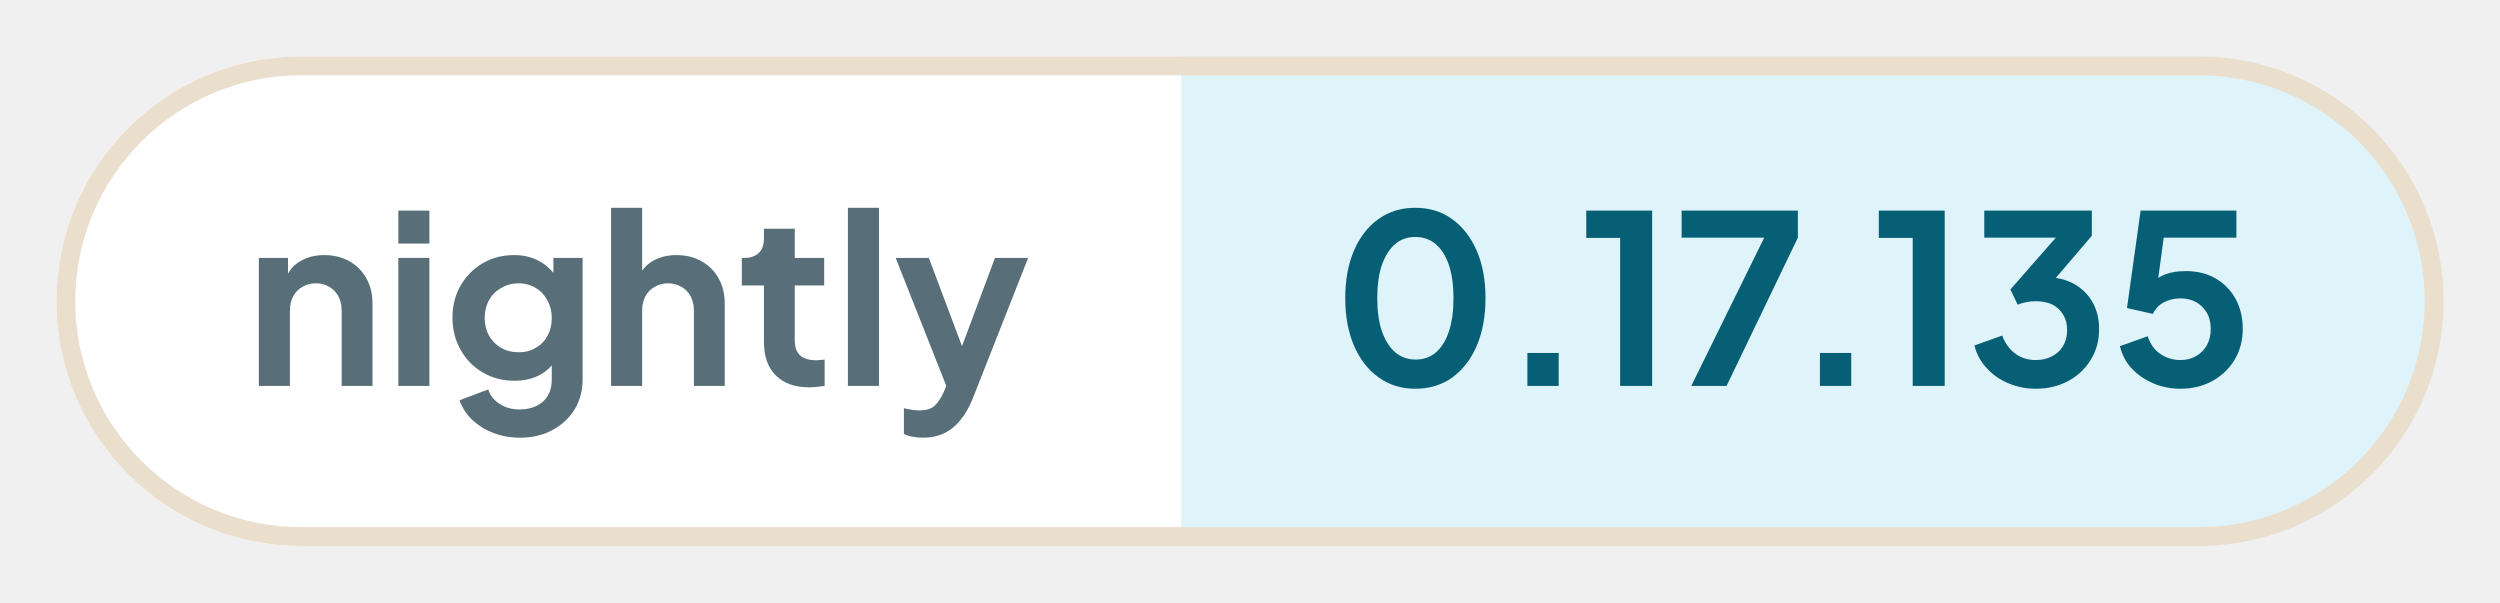
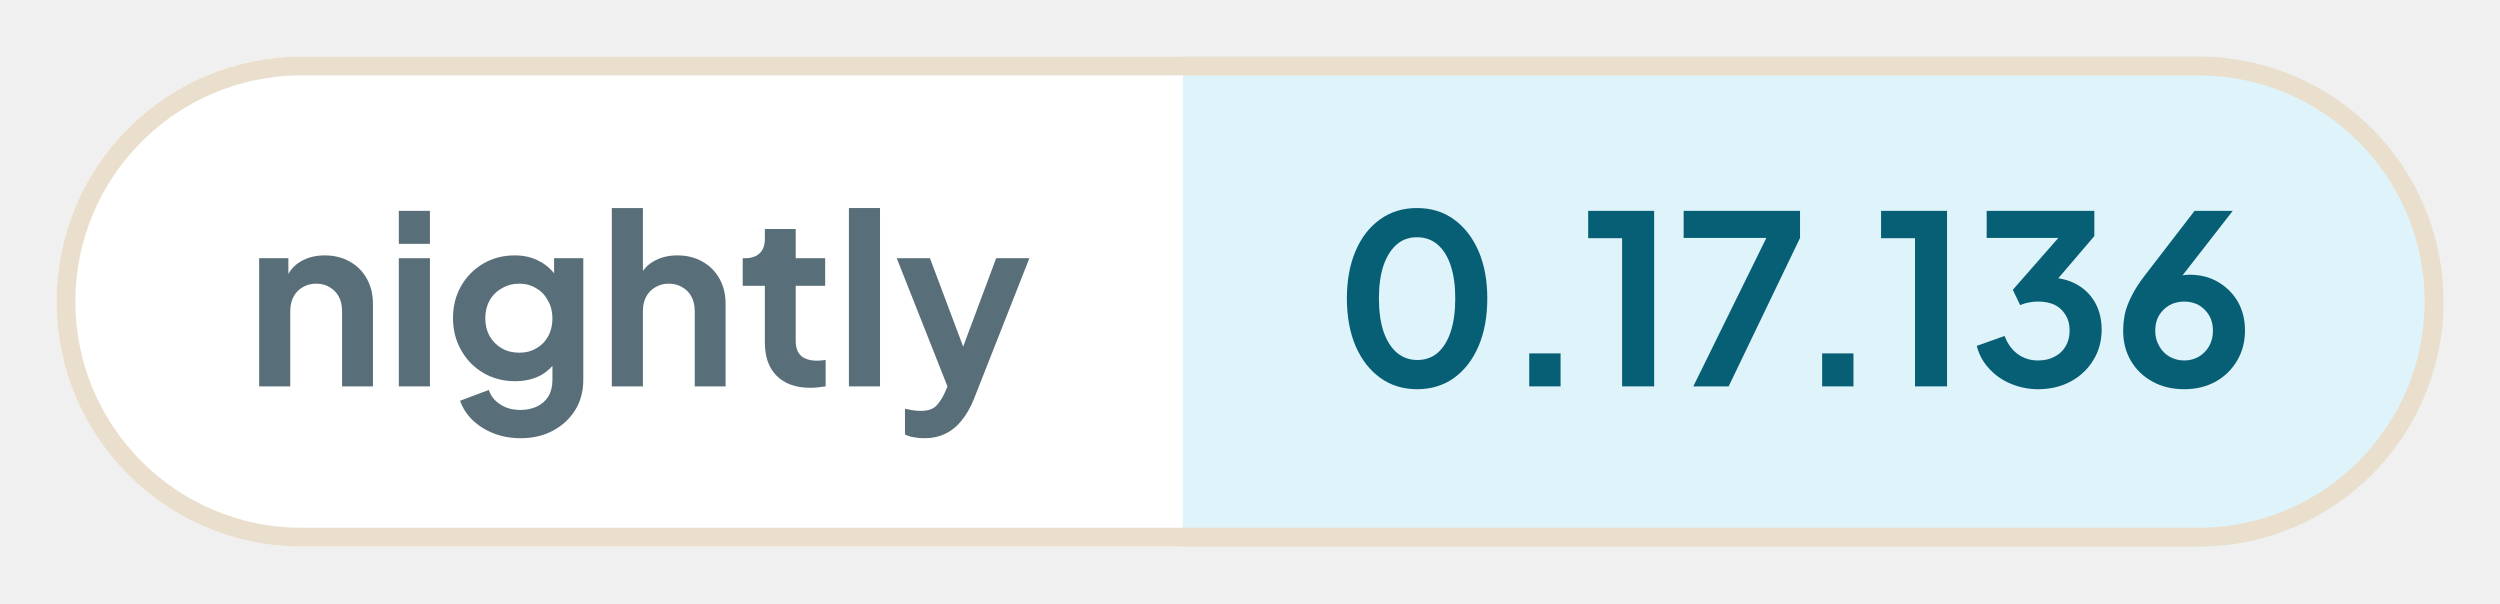
- <svg xmlns="http://www.w3.org/2000/svg" width="132.8" height="32" viewBox="0 0 132.8 32" role="img" aria-label="nightly: 0.17.135">
+ <svg xmlns="http://www.w3.org/2000/svg" width="132.64" height="32" viewBox="0 0 132.64 32" role="img" aria-label="nightly: 0.17.136">
  <defs>
    <clipPath id="pill">
-       <rect x="3" y="3" width="126.8" height="26" rx="13" />
+       <rect x="3" y="3" width="126.64" height="26" rx="13" />
    </clipPath>
  </defs>
  <g clip-path="url(#pill)">
    <rect x="3" y="3" width="59.76" height="26" fill="#ffffff" />
-     <rect x="62.76" y="3" width="67.04" height="26" fill="#dff3fa" />
+     <rect x="62.76" y="3" width="66.88" height="26" fill="#dff3fa" />
  </g>
-   <rect x="3.5" y="3.5" width="125.8" height="25" rx="12.5" fill="none" stroke="#eadfcd" />
+   <rect x="3.5" y="3.5" width="125.64" height="25" rx="12.5" fill="none" stroke="#eadfcd" />
  <g fill="#586e78">
    <path transform="translate(13 20.5) scale(0.0125)" d="M60 0V-544H184V-436L174 -456Q193 -505 236 -530Q280 -556 338 -556Q398 -556 444 -530Q491 -504 517 -457Q543 -411 543 -350V0H412V-319Q412 -355 398 -381Q384 -407 359 -421Q335 -436 302 -436Q270 -436 245 -421Q220 -407 206 -381Q192 -355 192 -319V0Z" />
    <path transform="translate(20.41 20.5) scale(0.0125)" d="M60 0V-544H192V0ZM60 -605V-745H192V-605Z" />
    <path transform="translate(23.56 20.5) scale(0.0125)" d="M325 220Q264 220 212 200Q160 180 122 144Q85 109 68 61L190 15Q202 53 238 76Q273 100 324 100Q364 100 395 85Q426 70 443 42Q460 13 460 -27V-150L484 -121Q456 -72 410 -47Q363 -22 302 -22Q227 -22 167 -57Q107 -92 73 -153Q38 -214 38 -290Q38 -367 73 -427Q107 -486 166 -521Q225 -556 300 -556Q361 -556 407 -530Q454 -505 484 -456L467 -424V-544H591V-27Q591 44 557 100Q522 156 462 188Q403 220 325 220ZM319 -143Q361 -143 392 -162Q424 -180 442 -213Q460 -246 460 -288Q460 -331 441 -364Q423 -398 392 -416Q360 -436 319 -436Q278 -436 245 -416Q212 -398 193 -364Q175 -331 175 -288Q175 -247 193 -214Q212 -181 244 -162Q277 -143 319 -143Z" />
    <path transform="translate(31.71 20.5) scale(0.0125)" d="M60 0V-757H192V-436L174 -456Q193 -505 236 -530Q280 -556 338 -556Q398 -556 444 -530Q491 -504 517 -457Q543 -411 543 -350V0H412V-319Q412 -355 398 -381Q384 -407 359 -421Q334 -436 302 -436Q270 -436 245 -421Q220 -407 206 -381Q192 -355 192 -319V0Z" />
    <path transform="translate(39.13 20.5) scale(0.0125)" d="M309 6Q217 6 166 -45Q116 -95 116 -187V-427H22V-544H32Q72 -544 94 -565Q116 -586 116 -626V-668H247V-544H372V-427H247V-194Q247 -166 256 -148Q266 -128 286 -119Q307 -109 338 -109Q346 -109 355 -110Q365 -111 374 -112V0Q360 2 342 4Q324 6 309 6Z" />
    <path transform="translate(44.29 20.5) scale(0.0125)" d="M60 0V-757H192V0Z" />
    <path transform="translate(47.44 20.5) scale(0.0125)" d="M127 220Q105 220 84 216Q63 213 46 204V95Q59 98 77 101Q96 104 112 104Q157 104 178 83Q198 63 214 29L250 -55L248 55L11 -544H152L318 -102H268L433 -544H574L338 55Q317 107 287 144Q257 182 217 201Q178 220 127 220Z" />
  </g>
  <g fill="#075f76">
    <path transform="translate(70.76 20.5) scale(0.0125)" d="M354 12Q265 12 198 -36Q131 -84 93 -171Q56 -258 56 -373Q56 -489 93 -575Q130 -661 197 -709Q264 -757 353 -757Q444 -757 510 -709Q577 -661 615 -574Q652 -488 652 -373Q652 -258 615 -171Q578 -85 511 -36Q444 12 354 12ZM355 -112Q406 -112 442 -143Q478 -175 497 -233Q516 -292 516 -373Q516 -454 497 -512Q478 -570 441 -602Q405 -633 353 -633Q303 -633 267 -602Q231 -570 211 -512Q192 -454 192 -373Q192 -293 211 -234Q231 -176 267 -144Q304 -112 355 -112Z" />
    <path transform="translate(79.61 20.5) scale(0.0125)" d="M122 0V-140H255V0Z" />
    <path transform="translate(83.9 20.5) scale(0.0125)" d="M173 0V-629H29V-745H309V0Z" />
    <path transform="translate(88.94 20.5) scale(0.0125)" d="M72 0 382 -630H31V-745H525V-630L222 0Z" />
    <path transform="translate(95.15 20.5) scale(0.0125)" d="M122 0V-140H255V0Z" />
    <path transform="translate(99.44 20.5) scale(0.0125)" d="M173 0V-629H29V-745H309V0Z" />
    <path transform="translate(104.48 20.5) scale(0.0125)" d="M292 12Q232 12 177 -11Q123 -33 85 -75Q46 -116 32 -172L150 -214Q169 -164 206 -137Q243 -110 292 -110Q333 -110 362 -126Q392 -141 409 -170Q426 -198 426 -237Q426 -276 409 -303Q392 -331 363 -346Q333 -360 292 -360Q272 -360 252 -356Q232 -352 216 -345L185 -410L378 -630H74V-745H531V-638L337 -411L338 -462Q406 -461 456 -433Q506 -405 534 -356Q562 -306 562 -241Q562 -169 527 -112Q492 -54 431 -21Q370 12 292 12Z" />
-     <path transform="translate(112.11 20.5) scale(0.0125)" d="M297 12Q238 12 184 -10Q131 -32 92 -72Q54 -112 40 -169L158 -211Q175 -160 213 -135Q251 -110 297 -110Q335 -110 364 -127Q394 -144 410 -174Q426 -203 426 -242Q426 -281 410 -310Q393 -339 364 -356Q335 -372 297 -372Q258 -372 226 -355Q195 -338 180 -306L70 -331L128 -745H535V-630H183L234 -689L192 -377L153 -408Q180 -450 221 -469Q262 -488 320 -488Q394 -488 448 -456Q502 -424 532 -369Q562 -314 562 -242Q562 -170 528 -112Q493 -54 433 -21Q373 12 297 12Z" />
+     <path transform="translate(112.11 20.5) scale(0.0125)" d="M302 12Q226 12 168 -20Q109 -52 76 -108Q43 -164 43 -235Q43 -271 50 -307Q58 -343 79 -384Q99 -425 138 -475L346 -745H508L255 -420L233 -444Q247 -455 262 -461Q276 -468 292 -471Q308 -474 325 -474Q393 -474 446 -443Q499 -412 530 -359Q560 -305 560 -238Q560 -166 527 -110Q494 -53 435 -20Q377 12 302 12ZM302 -110Q336 -110 364 -126Q391 -142 408 -171Q424 -200 424 -236Q424 -274 408 -301Q391 -329 364 -345Q336 -360 302 -360Q268 -360 240 -345Q212 -329 195 -301Q179 -274 179 -236Q179 -200 196 -171Q212 -142 240 -126Q268 -110 302 -110Z" />
  </g>
</svg>
